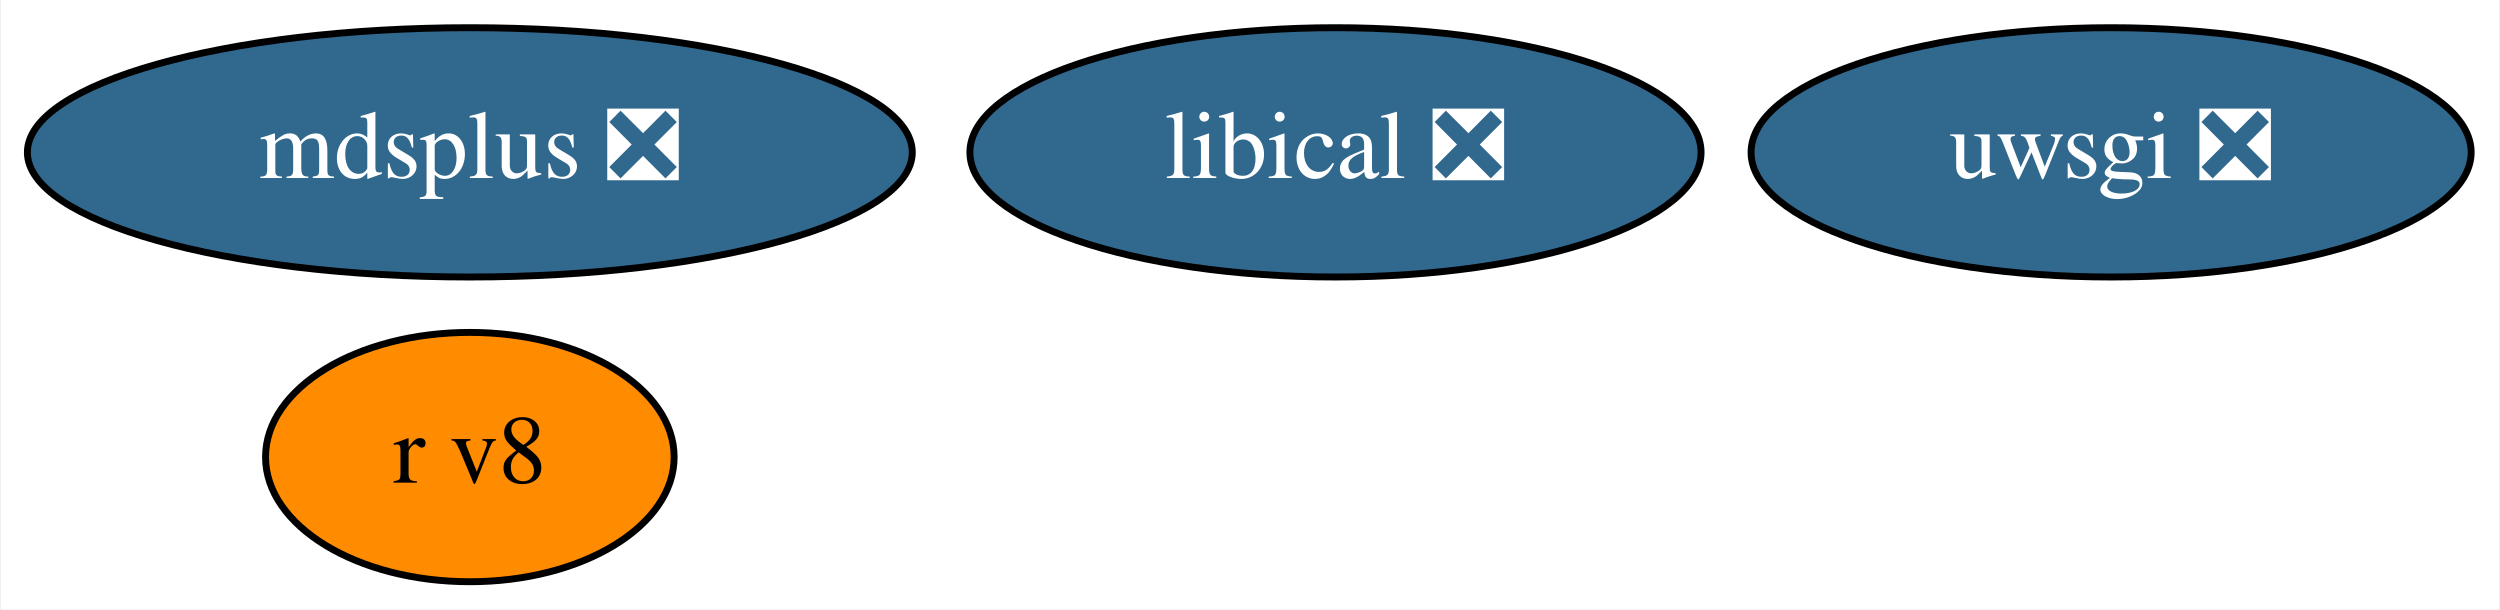
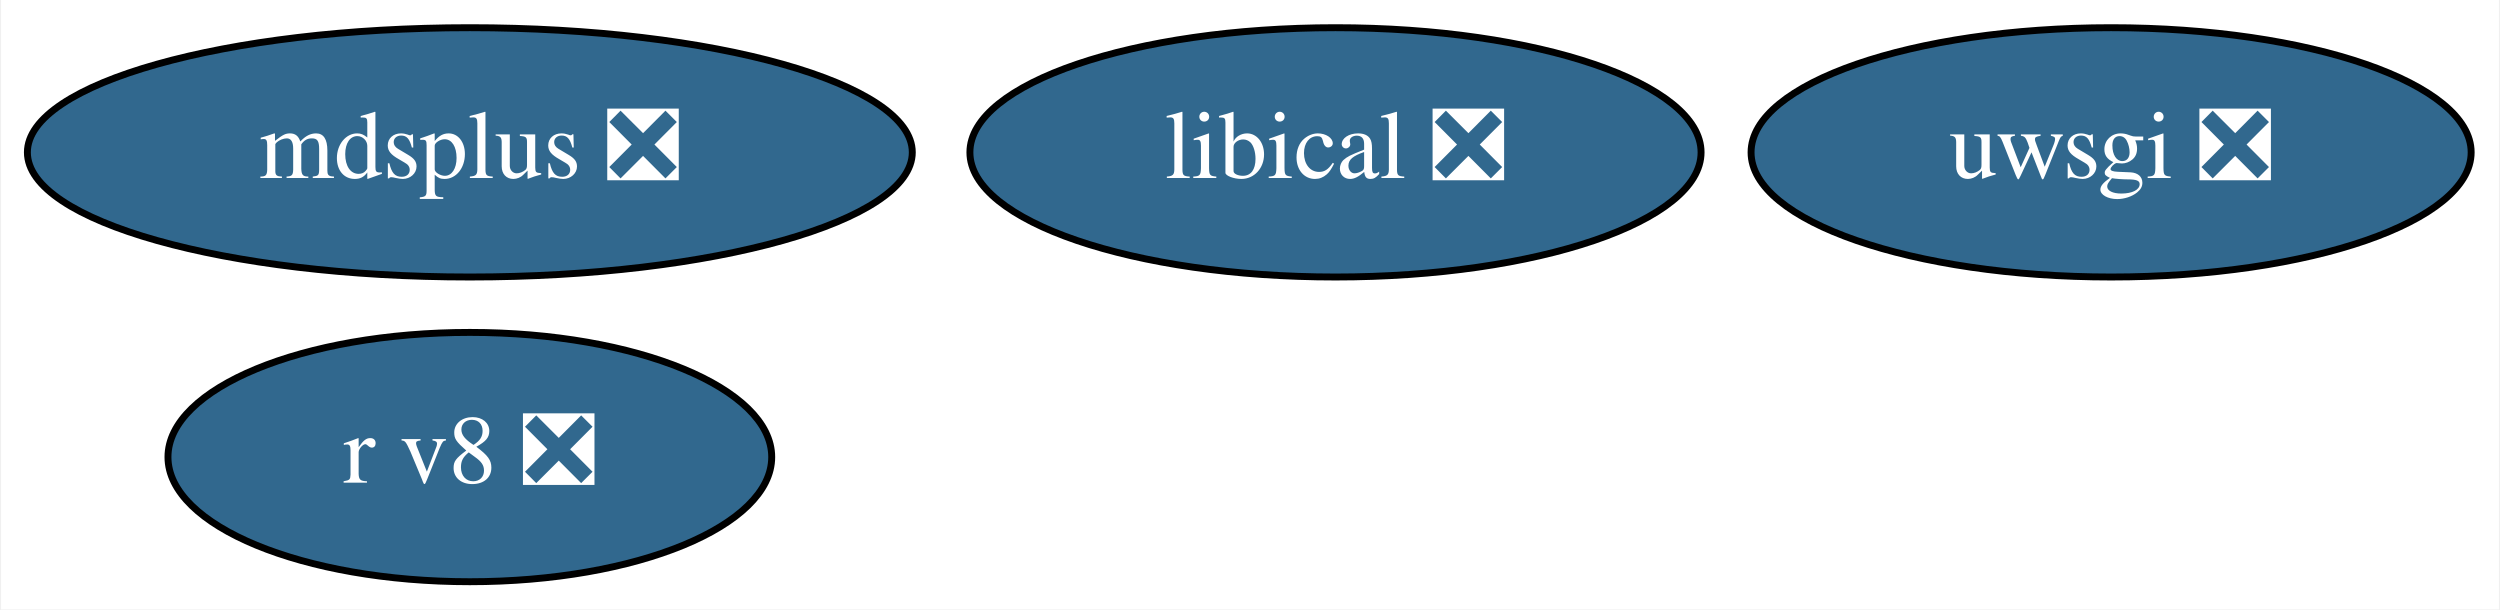
<svg xmlns="http://www.w3.org/2000/svg" xmlns:xlink="http://www.w3.org/1999/xlink" width="361pt" height="88pt" viewBox="0.00 0.00 360.69 88.00">
  <g id="graph0" class="graph" transform="scale(1 1) rotate(0) translate(4 84)">
    <polygon fill="white" stroke="none" points="-4,4 -4,-84 356.69,-84 356.69,4 -4,4" />
    <g id="node1" class="node">
      <g id="a_node1">
        <a xlink:href="https://github.com/conda-forge/uwsgi-feedstock/pull/56" xlink:title="uwsgi ❎">
          <ellipse fill="#31688e" stroke="black" cx="300.69" cy="-62" rx="51.99" ry="18" />
          <text text-anchor="middle" x="300.69" y="-58.3" font-family="Times,serif" font-size="14.00" fill="white">uwsgi ❎</text>
        </a>
      </g>
    </g>
    <g id="node2" class="node">
      <g id="a_node2">
        <a xlink:href="https://github.com/conda-forge/mdsplus-feedstock/pull/27" xlink:title="mdsplus ❎">
          <ellipse fill="#31688e" stroke="black" cx="63.69" cy="-62" rx="63.89" ry="18" />
          <text text-anchor="middle" x="63.69" y="-58.3" font-family="Times,serif" font-size="14.00" fill="white">mdsplus ❎</text>
        </a>
      </g>
    </g>
    <g id="node3" class="node">
      <g id="a_node3">
        <a xlink:href="https://github.com/conda-forge/libical-feedstock/pull/21" xlink:title="libical ❎">
          <ellipse fill="#31688e" stroke="black" cx="188.69" cy="-62" rx="52.79" ry="18" />
          <text text-anchor="middle" x="188.69" y="-58.3" font-family="Times,serif" font-size="14.00" fill="white">libical ❎</text>
        </a>
      </g>
    </g>
    <g id="node4" class="node">
      <g id="a_node4">
-         <a xlink:href="https://github.com/conda-forge/r-v8-feedstock" xlink:title="r v8">
-           <ellipse fill="#ff8c00" stroke="black" cx="63.69" cy="-18" rx="29.5" ry="18" />
-           <text text-anchor="middle" x="63.69" y="-14.3" font-family="Times,serif" font-size="14.00">r v8</text>
+         <a xlink:href="https://github.com/conda-forge/r-v8-feedstock/pull/29" xlink:title="r v8 ❎">
+           <ellipse fill="#31688e" stroke="black" cx="63.69" cy="-18" rx="43.59" ry="18" />
+           <text text-anchor="middle" x="63.69" y="-14.3" font-family="Times,serif" font-size="14.00" fill="white">r v8 ❎</text>
        </a>
      </g>
    </g>
  </g>
</svg>
